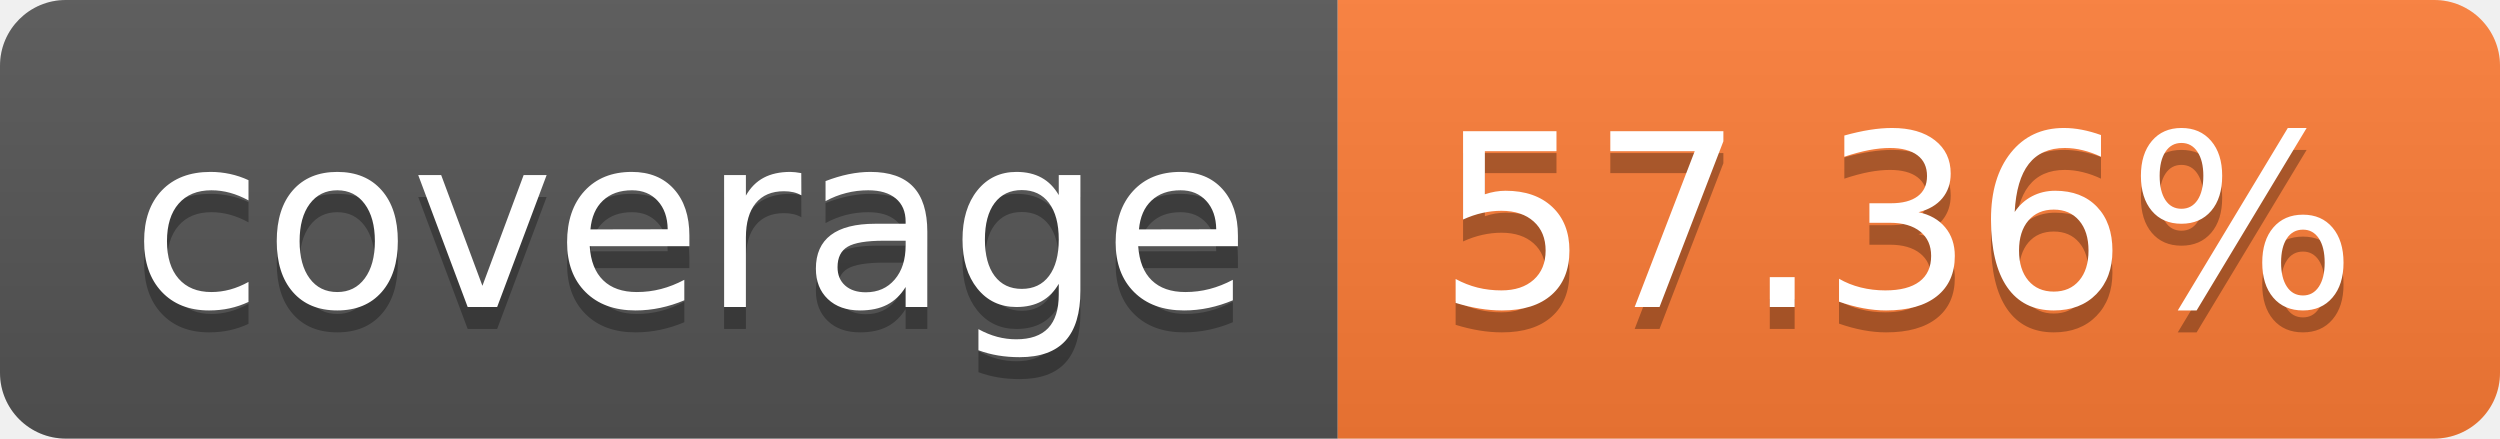
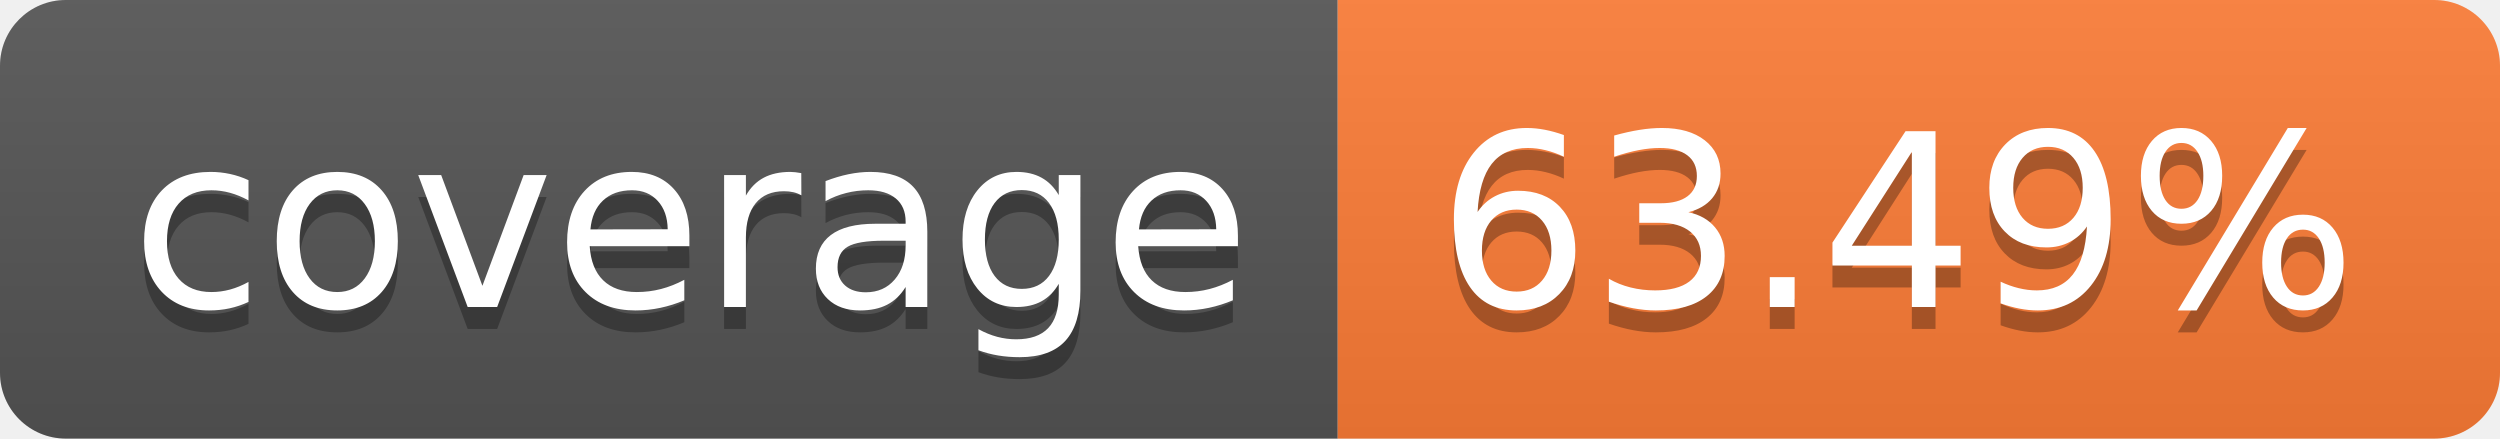
- <svg xmlns="http://www.w3.org/2000/svg" width="114" height="20" role="img" aria-label="coverage: 57.36%">
+ <svg xmlns="http://www.w3.org/2000/svg" width="114" height="20" role="img" aria-label="coverage: 63.49%">
  <linearGradient id="s" x2="0" y2="100%">
    <stop offset="0" stop-color="#bbb" stop-opacity=".1" />
    <stop offset="1" stop-opacity=".1" />
  </linearGradient>
  <clipPath id="r">
    <rect width="114" height="20" rx="3" fill="#fff" />
  </clipPath>
  <g clip-path="url(#r)">
    <rect width="61" height="20" fill="#555" />
    <rect x="61" width="53" height="20" fill="#fe7d37" />
    <rect width="114" height="20" fill="url(#s)" />
  </g>
  <g fill="#fff" text-anchor="middle" font-family="Verdana,Geneva,DejaVu Sans,sans-serif" text-rendering="geometricPrecision" font-size="110">
    <text aria-hidden="true" x="315" y="150" fill="#010101" fill-opacity=".3" transform="scale(.1)" textLength="510">coverage</text>
    <text x="315" y="140" transform="scale(.1)" fill="#fff" textLength="510">coverage</text>
-     <text aria-hidden="true" x="865" y="150" fill="#010101" fill-opacity=".3" transform="scale(.1)" textLength="430">57.36%</text>
-     <text x="865" y="140" transform="scale(.1)" fill="#fff" textLength="430">57.36%</text>
+     <text aria-hidden="true" x="865" y="150" fill="#010101" fill-opacity=".3" transform="scale(.1)" textLength="430">63.49%</text>
+     <text x="865" y="140" transform="scale(.1)" fill="#fff" textLength="430">63.49%</text>
  </g>
</svg>
